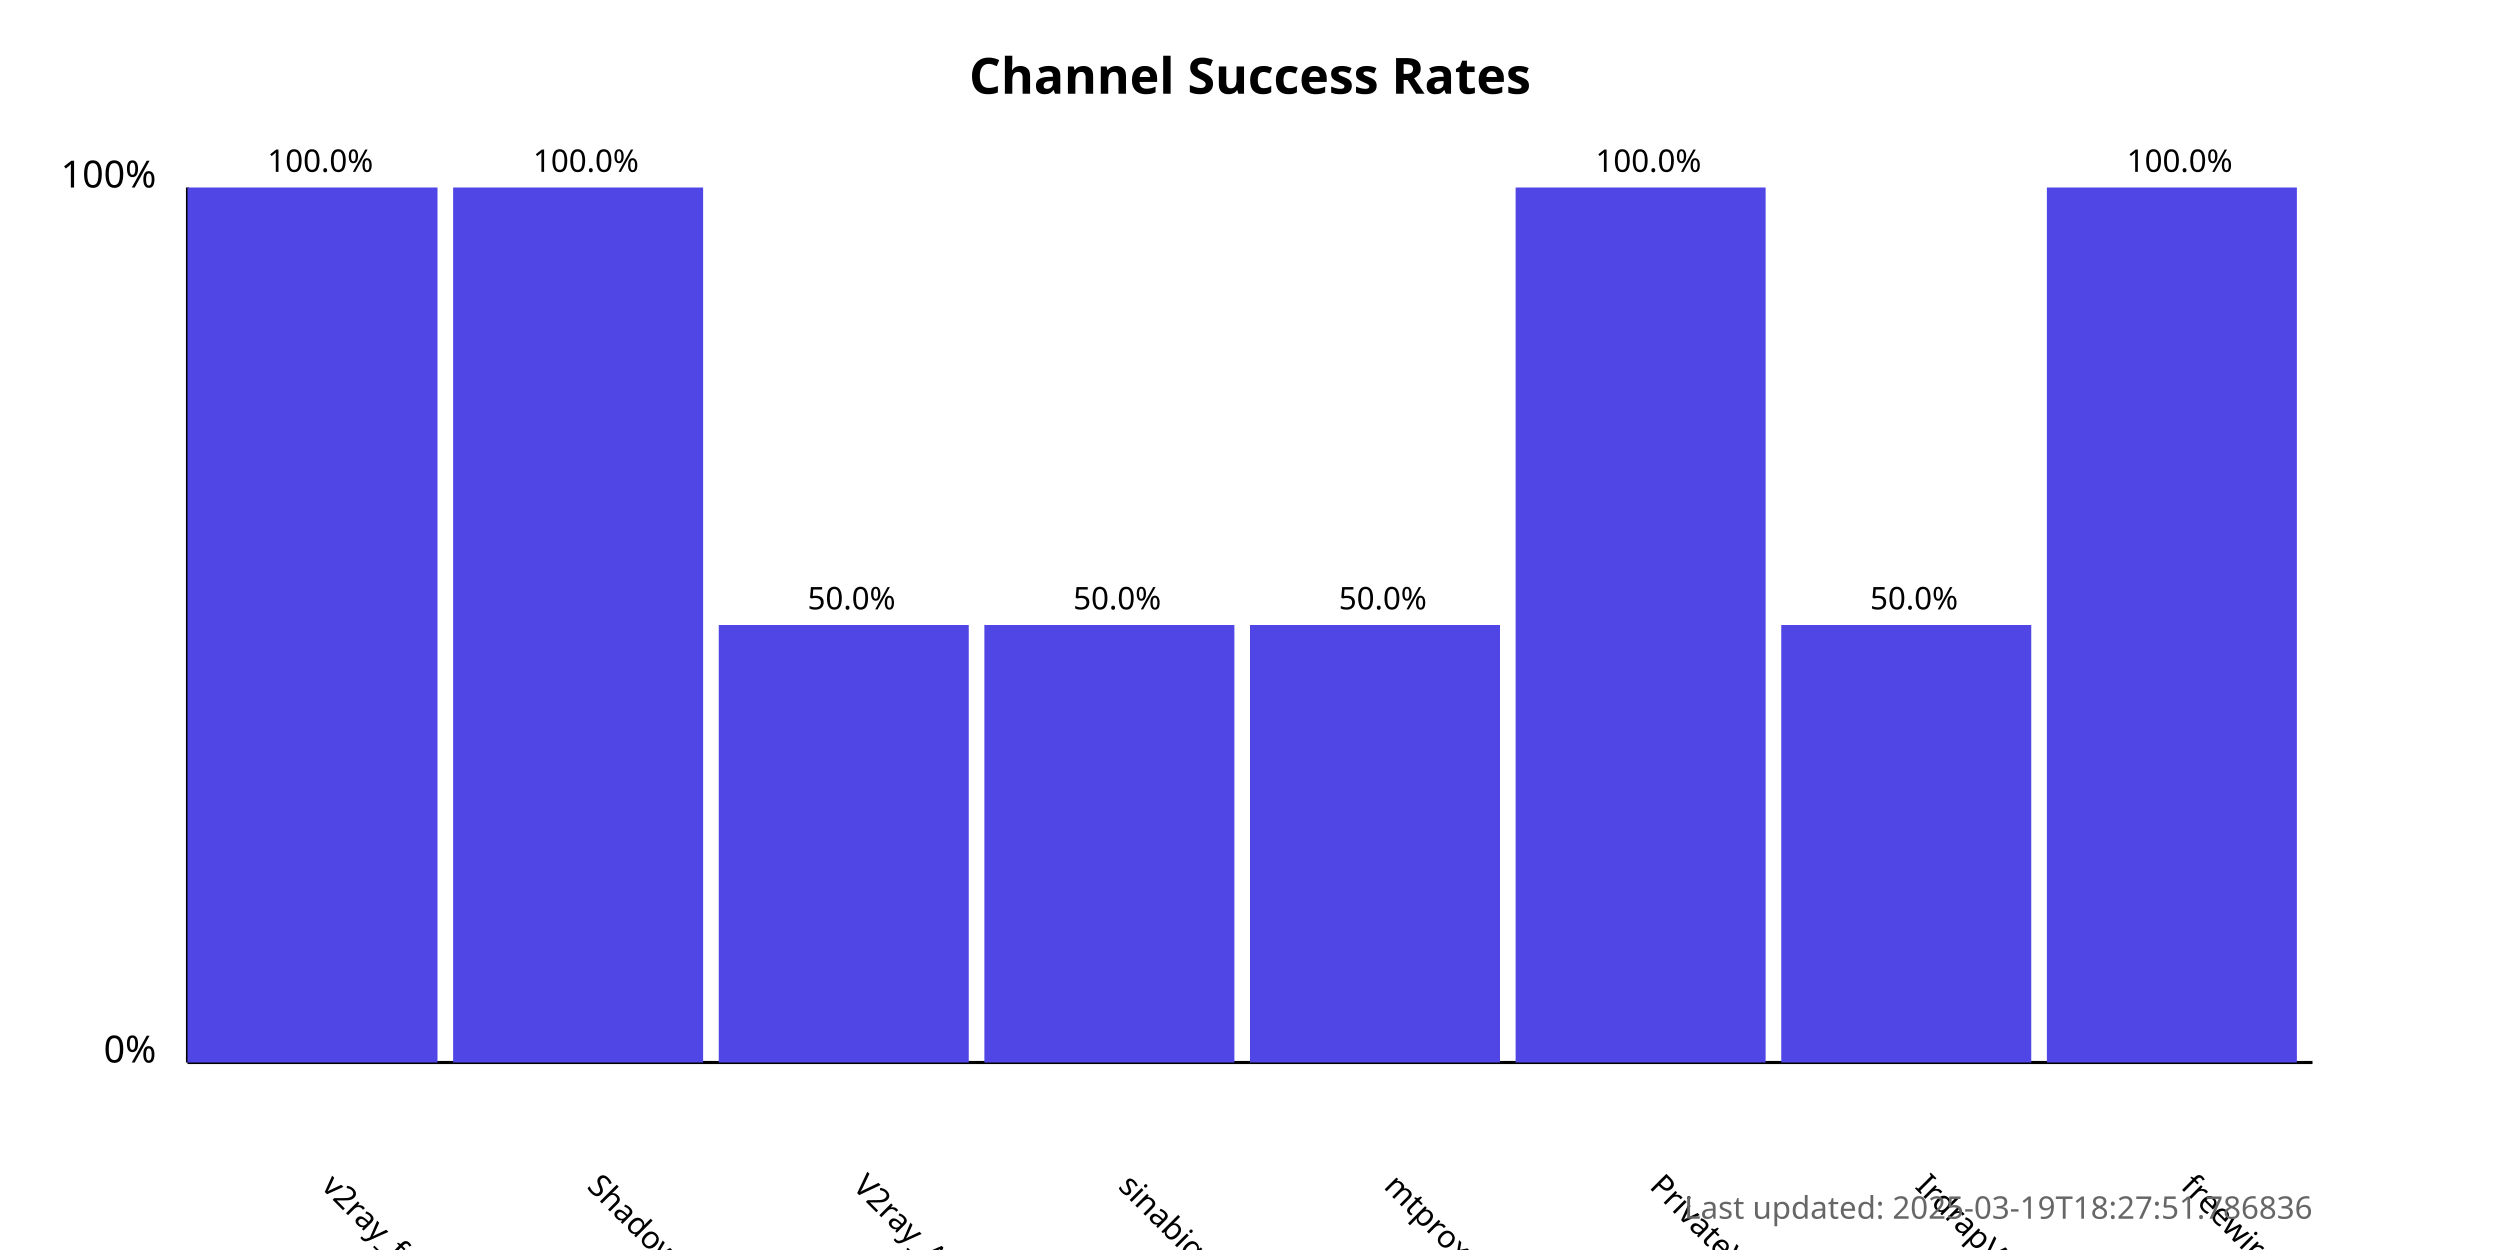
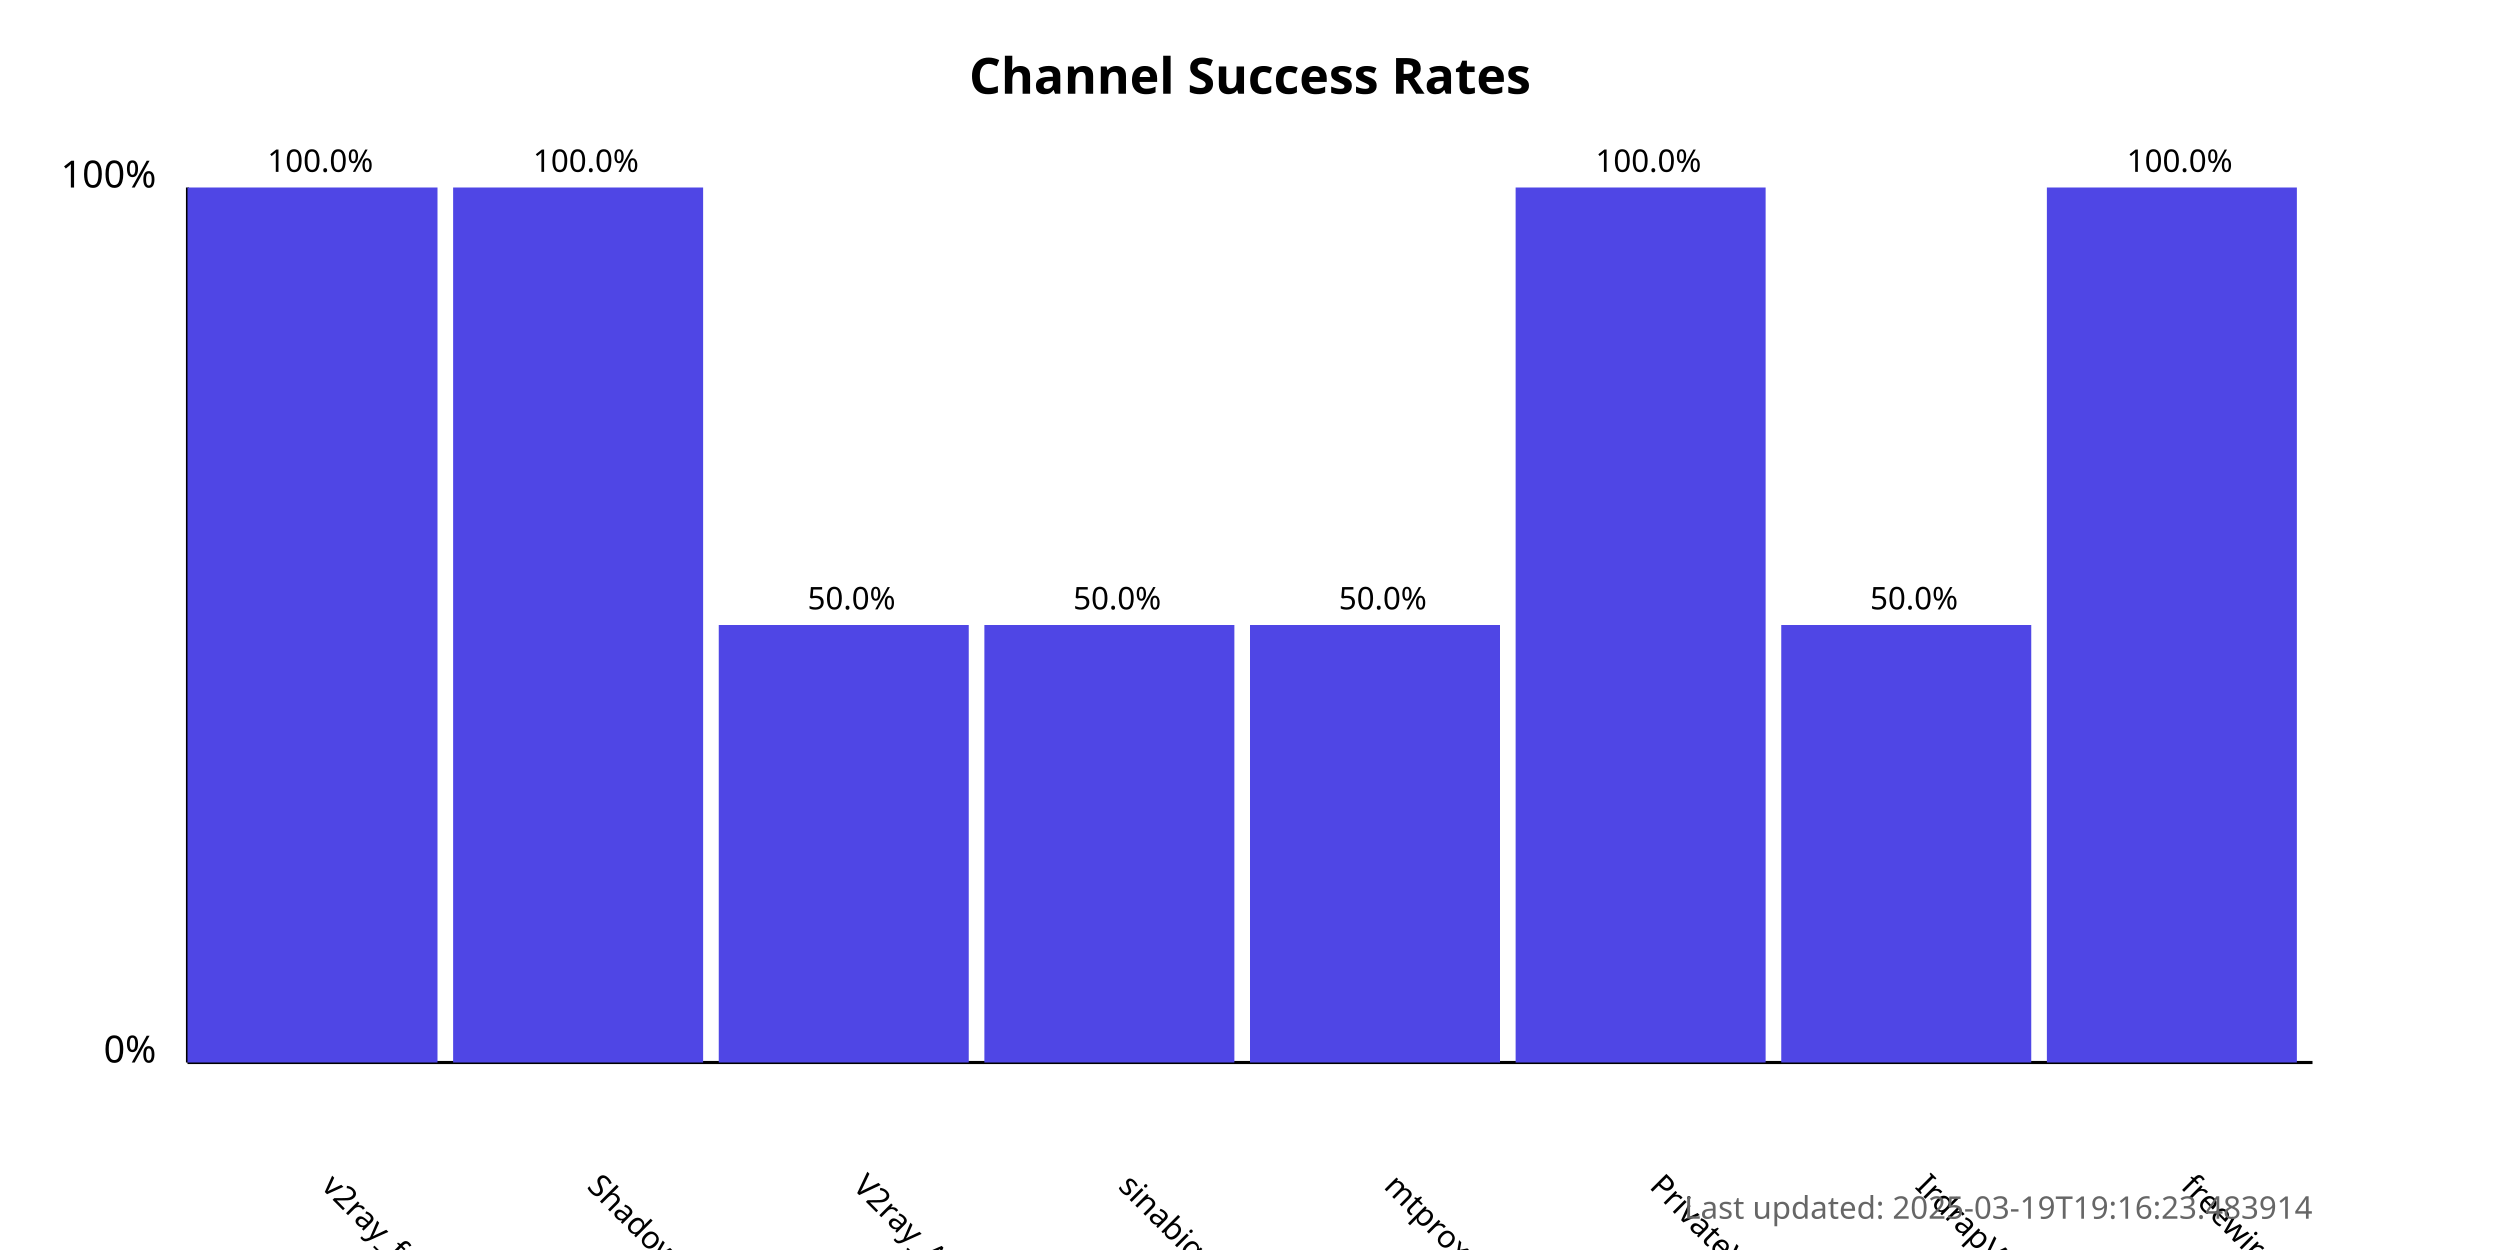
<svg xmlns="http://www.w3.org/2000/svg" width="800" height="400">
  <style>
            .chart-title { font: bold 16px sans-serif; }
            .axis-label { font: 12px sans-serif; }
            .tick-label { font: 10px sans-serif; }
            .bar { fill: #4f46e5; }
            .bar:hover { fill: #6366f1; }
            .timestamp { font: 10px sans-serif; fill: #666; }
        </style>
  <text x="400.0" y="30" text-anchor="middle" class="chart-title">
            Channel Success Rates
        </text>
  <line x1="60" y1="340" x2="60" y2="60" stroke="black" stroke-width="1" />
  <line x1="60" y1="340" x2="740" y2="340" stroke="black" stroke-width="1" />
  <text x="50" y="340" text-anchor="end" class="axis-label">0%</text>
  <text x="50" y="60" text-anchor="end" class="axis-label">100%</text>
  <g>
    <rect x="60" y="60.0" width="80.0" height="280.0" class="bar" />
    <text x="102.5" y="380" transform="rotate(45, 102.5, 380)" text-anchor="start" class="tick-label">
                v2ray_free_conf
            </text>
    <text x="102.5" y="55.0" text-anchor="middle" class="tick-label">
                100.0%
            </text>
  </g>
  <g>
    <rect x="145.0" y="60.0" width="80.0" height="280.0" class="bar" />
    <text x="187.5" y="380" transform="rotate(45, 187.5, 380)" text-anchor="start" class="tick-label">
                ShadowProxy66
            </text>
    <text x="187.5" y="55.0" text-anchor="middle" class="tick-label">
                100.0%
            </text>
  </g>
  <g>
    <rect x="230.0" y="200.0" width="80.0" height="140.0" class="bar" />
    <text x="272.5" y="380" transform="rotate(45, 272.5, 380)" text-anchor="start" class="tick-label">
                V2ray_Alpha
            </text>
    <text x="272.5" y="195.0" text-anchor="middle" class="tick-label">
                50.0%
            </text>
  </g>
  <g>
    <rect x="315.0" y="200.0" width="80.0" height="140.0" class="bar" />
    <text x="357.5" y="380" transform="rotate(45, 357.5, 380)" text-anchor="start" class="tick-label">
                sinabigo
            </text>
    <text x="357.5" y="195.0" text-anchor="middle" class="tick-label">
                50.0%
            </text>
  </g>
  <g>
    <rect x="400.0" y="200.0" width="80.0" height="140.0" class="bar" />
    <text x="442.5" y="380" transform="rotate(45, 442.5, 380)" text-anchor="start" class="tick-label">
                mtproxy_lists
            </text>
    <text x="442.5" y="195.0" text-anchor="middle" class="tick-label">
                50.0%
            </text>
  </g>
  <g>
    <rect x="485.0" y="60.0" width="80.0" height="280.0" class="bar" />
    <text x="527.5" y="380" transform="rotate(45, 527.5, 380)" text-anchor="start" class="tick-label">
                PrivateVPNs
            </text>
    <text x="527.5" y="55.0" text-anchor="middle" class="tick-label">
                100.0%
            </text>
  </g>
  <g>
    <rect x="570.0" y="200.0" width="80.0" height="140.0" class="bar" />
    <text x="612.5" y="380" transform="rotate(45, 612.5, 380)" text-anchor="start" class="tick-label">
                IrdrapVPNnews
            </text>
    <text x="612.5" y="195.0" text-anchor="middle" class="tick-label">
                50.0%
            </text>
  </g>
  <g>
    <rect x="655.0" y="60.0" width="80.0" height="280.0" class="bar" />
    <text x="697.5" y="380" transform="rotate(45, 697.5, 380)" text-anchor="start" class="tick-label">
                freewireguard
            </text>
    <text x="697.5" y="55.0" text-anchor="middle" class="tick-label">
                100.0%
            </text>
  </g>
  <text x="740" y="390" text-anchor="end" class="timestamp">
-             Last updated: 2025-03-19T18:27:51.786836
+             Last updated: 2025-03-19T19:16:23.483914
        </text>
</svg>
